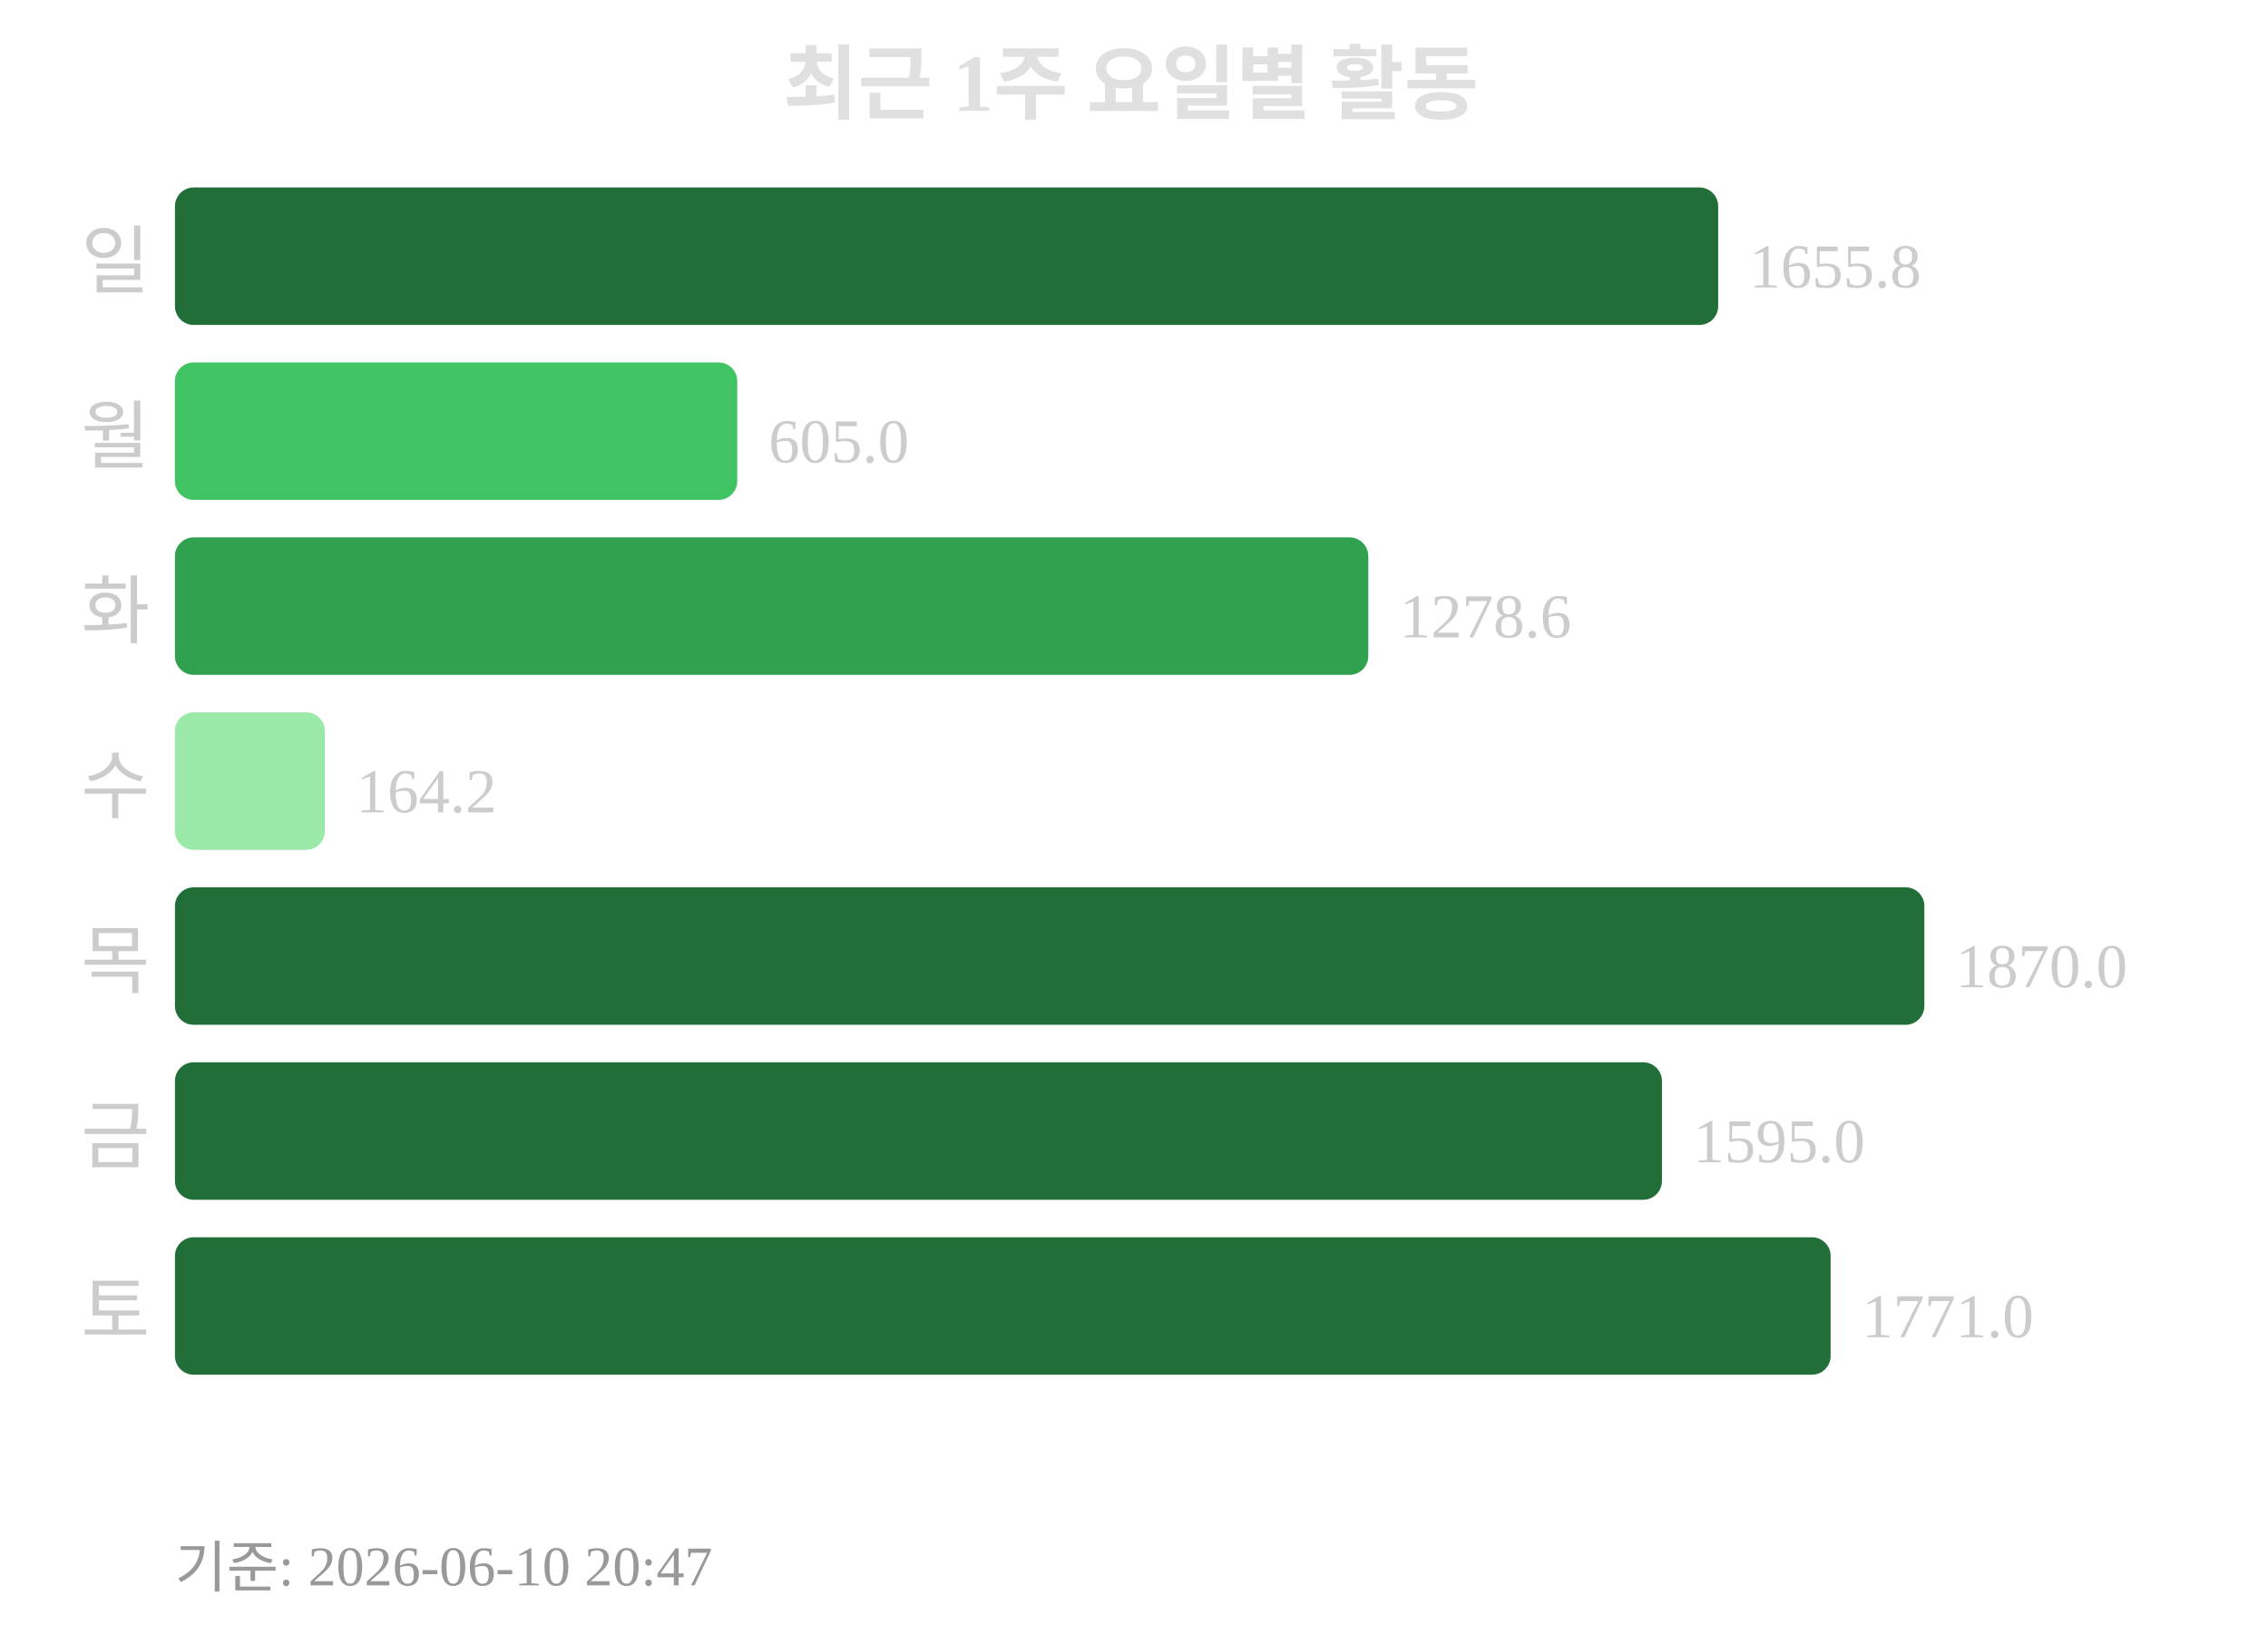
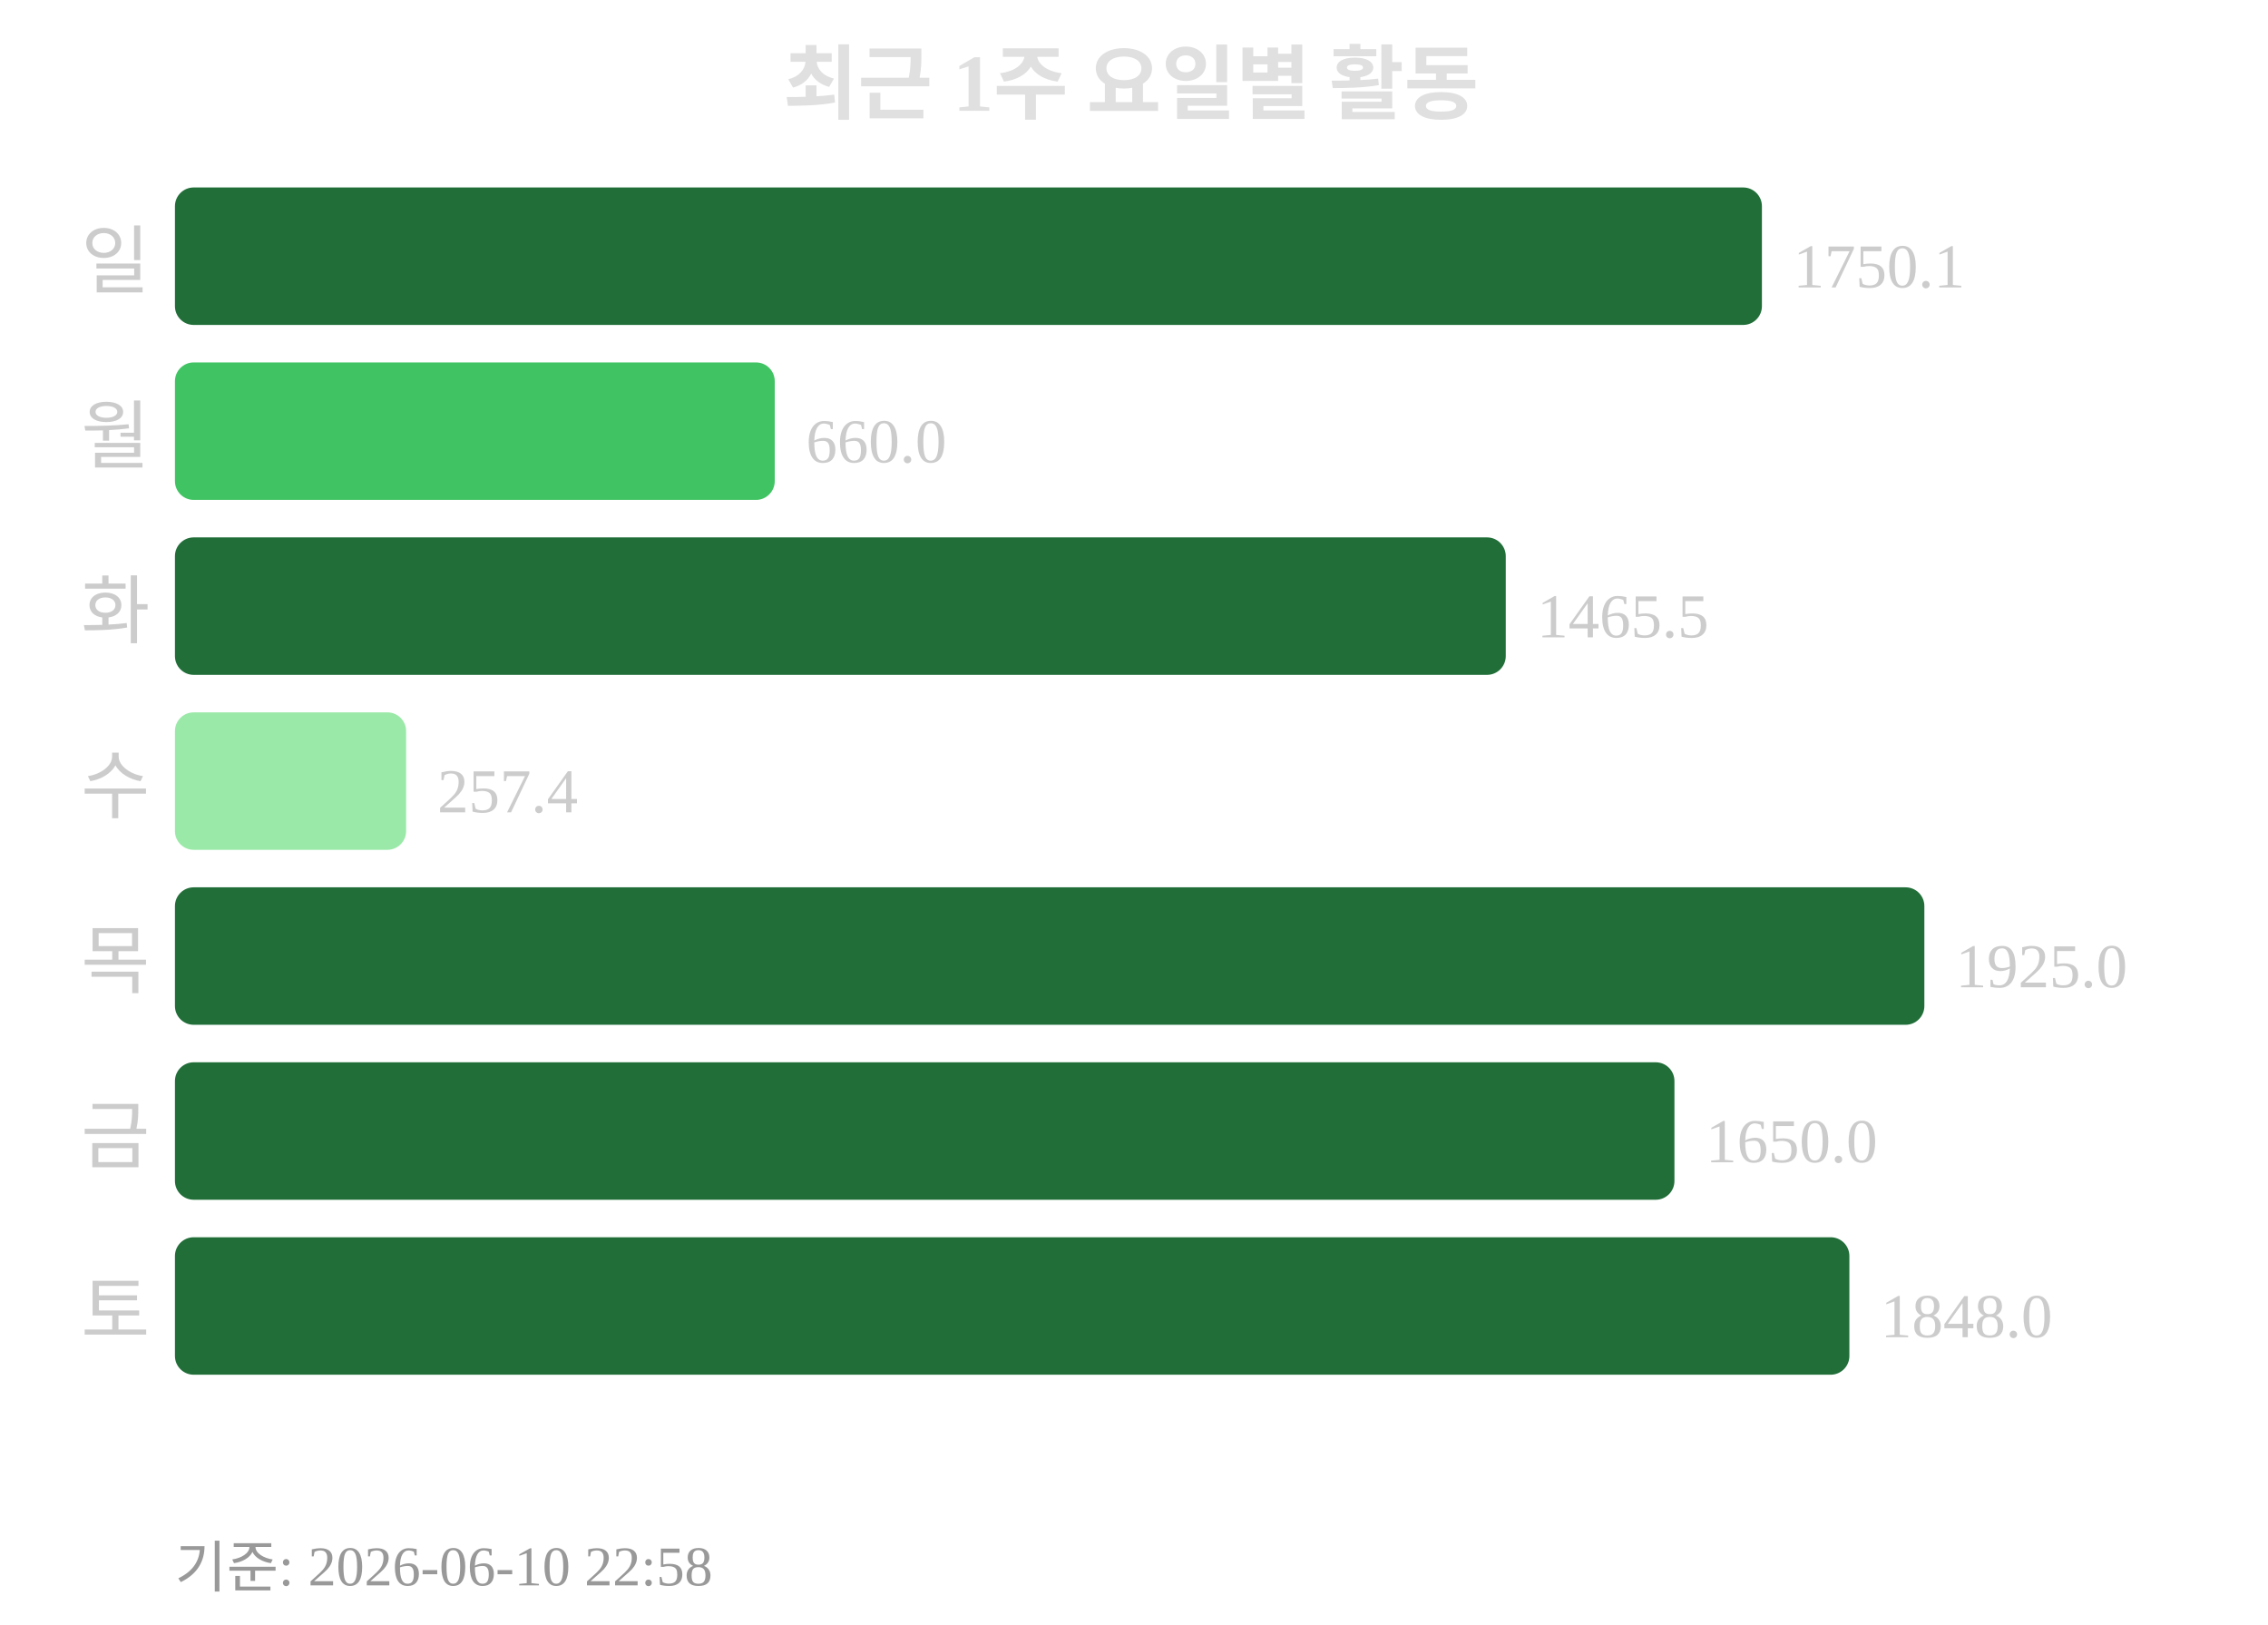
<svg xmlns="http://www.w3.org/2000/svg" width="363" height="260">
  <text x="181" y="18" text-anchor="middle" font-size="13" font-weight="bold" fill="#e0e0e0">최근 1주 요일별 활동</text>
  <text x="24" y="46" text-anchor="end" font-size="12" fill="#cccccc">일</text>
-   <rect x="28" y="30" width="247" height="22" rx="3" fill="#216e39" />
-   <text x="280" y="46" font-size="10" fill="#cccccc">1655.8</text>
+   <rect x="28" y="30" width="254" height="22" rx="3" fill="#216e39" />
+   <text x="287" y="46" font-size="10" fill="#cccccc">1750.1</text>
  <text x="24" y="74" text-anchor="end" font-size="12" fill="#cccccc">월</text>
-   <rect x="28" y="58" width="90" height="22" rx="3" fill="#40c463" />
-   <text x="123" y="74" font-size="10" fill="#cccccc">605.0</text>
+   <rect x="28" y="58" width="96" height="22" rx="3" fill="#40c463" />
+   <text x="129" y="74" font-size="10" fill="#cccccc">660.0</text>
  <text x="24" y="102" text-anchor="end" font-size="12" fill="#cccccc">화</text>
-   <rect x="28" y="86" width="191" height="22" rx="3" fill="#30a14e" />
-   <text x="224" y="102" font-size="10" fill="#cccccc">1278.6</text>
+   <rect x="28" y="86" width="213" height="22" rx="3" fill="#216e39" />
+   <text x="246" y="102" font-size="10" fill="#cccccc">1465.5</text>
  <text x="24" y="130" text-anchor="end" font-size="12" fill="#cccccc">수</text>
-   <rect x="28" y="114" width="24" height="22" rx="3" fill="#9be9a8" />
-   <text x="57" y="130" font-size="10" fill="#cccccc">164.2</text>
+   <rect x="28" y="114" width="37" height="22" rx="3" fill="#9be9a8" />
+   <text x="70" y="130" font-size="10" fill="#cccccc">257.4</text>
  <text x="24" y="158" text-anchor="end" font-size="12" fill="#cccccc">목</text>
  <rect x="28" y="142" width="280" height="22" rx="3" fill="#216e39" />
-   <text x="313" y="158" font-size="10" fill="#cccccc">1870.0</text>
+   <text x="313" y="158" font-size="10" fill="#cccccc">1925.0</text>
  <text x="24" y="186" text-anchor="end" font-size="12" fill="#cccccc">금</text>
-   <rect x="28" y="170" width="238" height="22" rx="3" fill="#216e39" />
-   <text x="271" y="186" font-size="10" fill="#cccccc">1595.0</text>
+   <rect x="28" y="170" width="240" height="22" rx="3" fill="#216e39" />
+   <text x="273" y="186" font-size="10" fill="#cccccc">1650.0</text>
  <text x="24" y="214" text-anchor="end" font-size="12" fill="#cccccc">토</text>
-   <rect x="28" y="198" width="265" height="22" rx="3" fill="#216e39" />
-   <text x="298" y="214" font-size="10" fill="#cccccc">1771.0</text>
-   <text x="28" y="254" font-size="9" fill="#999999">기준: 2026-06-10 20:47</text>
+   <rect x="28" y="198" width="268" height="22" rx="3" fill="#216e39" />
+   <text x="301" y="214" font-size="10" fill="#cccccc">1848.0</text>
+   <text x="28" y="254" font-size="9" fill="#999999">기준: 2026-06-10 22:58</text>
</svg>
